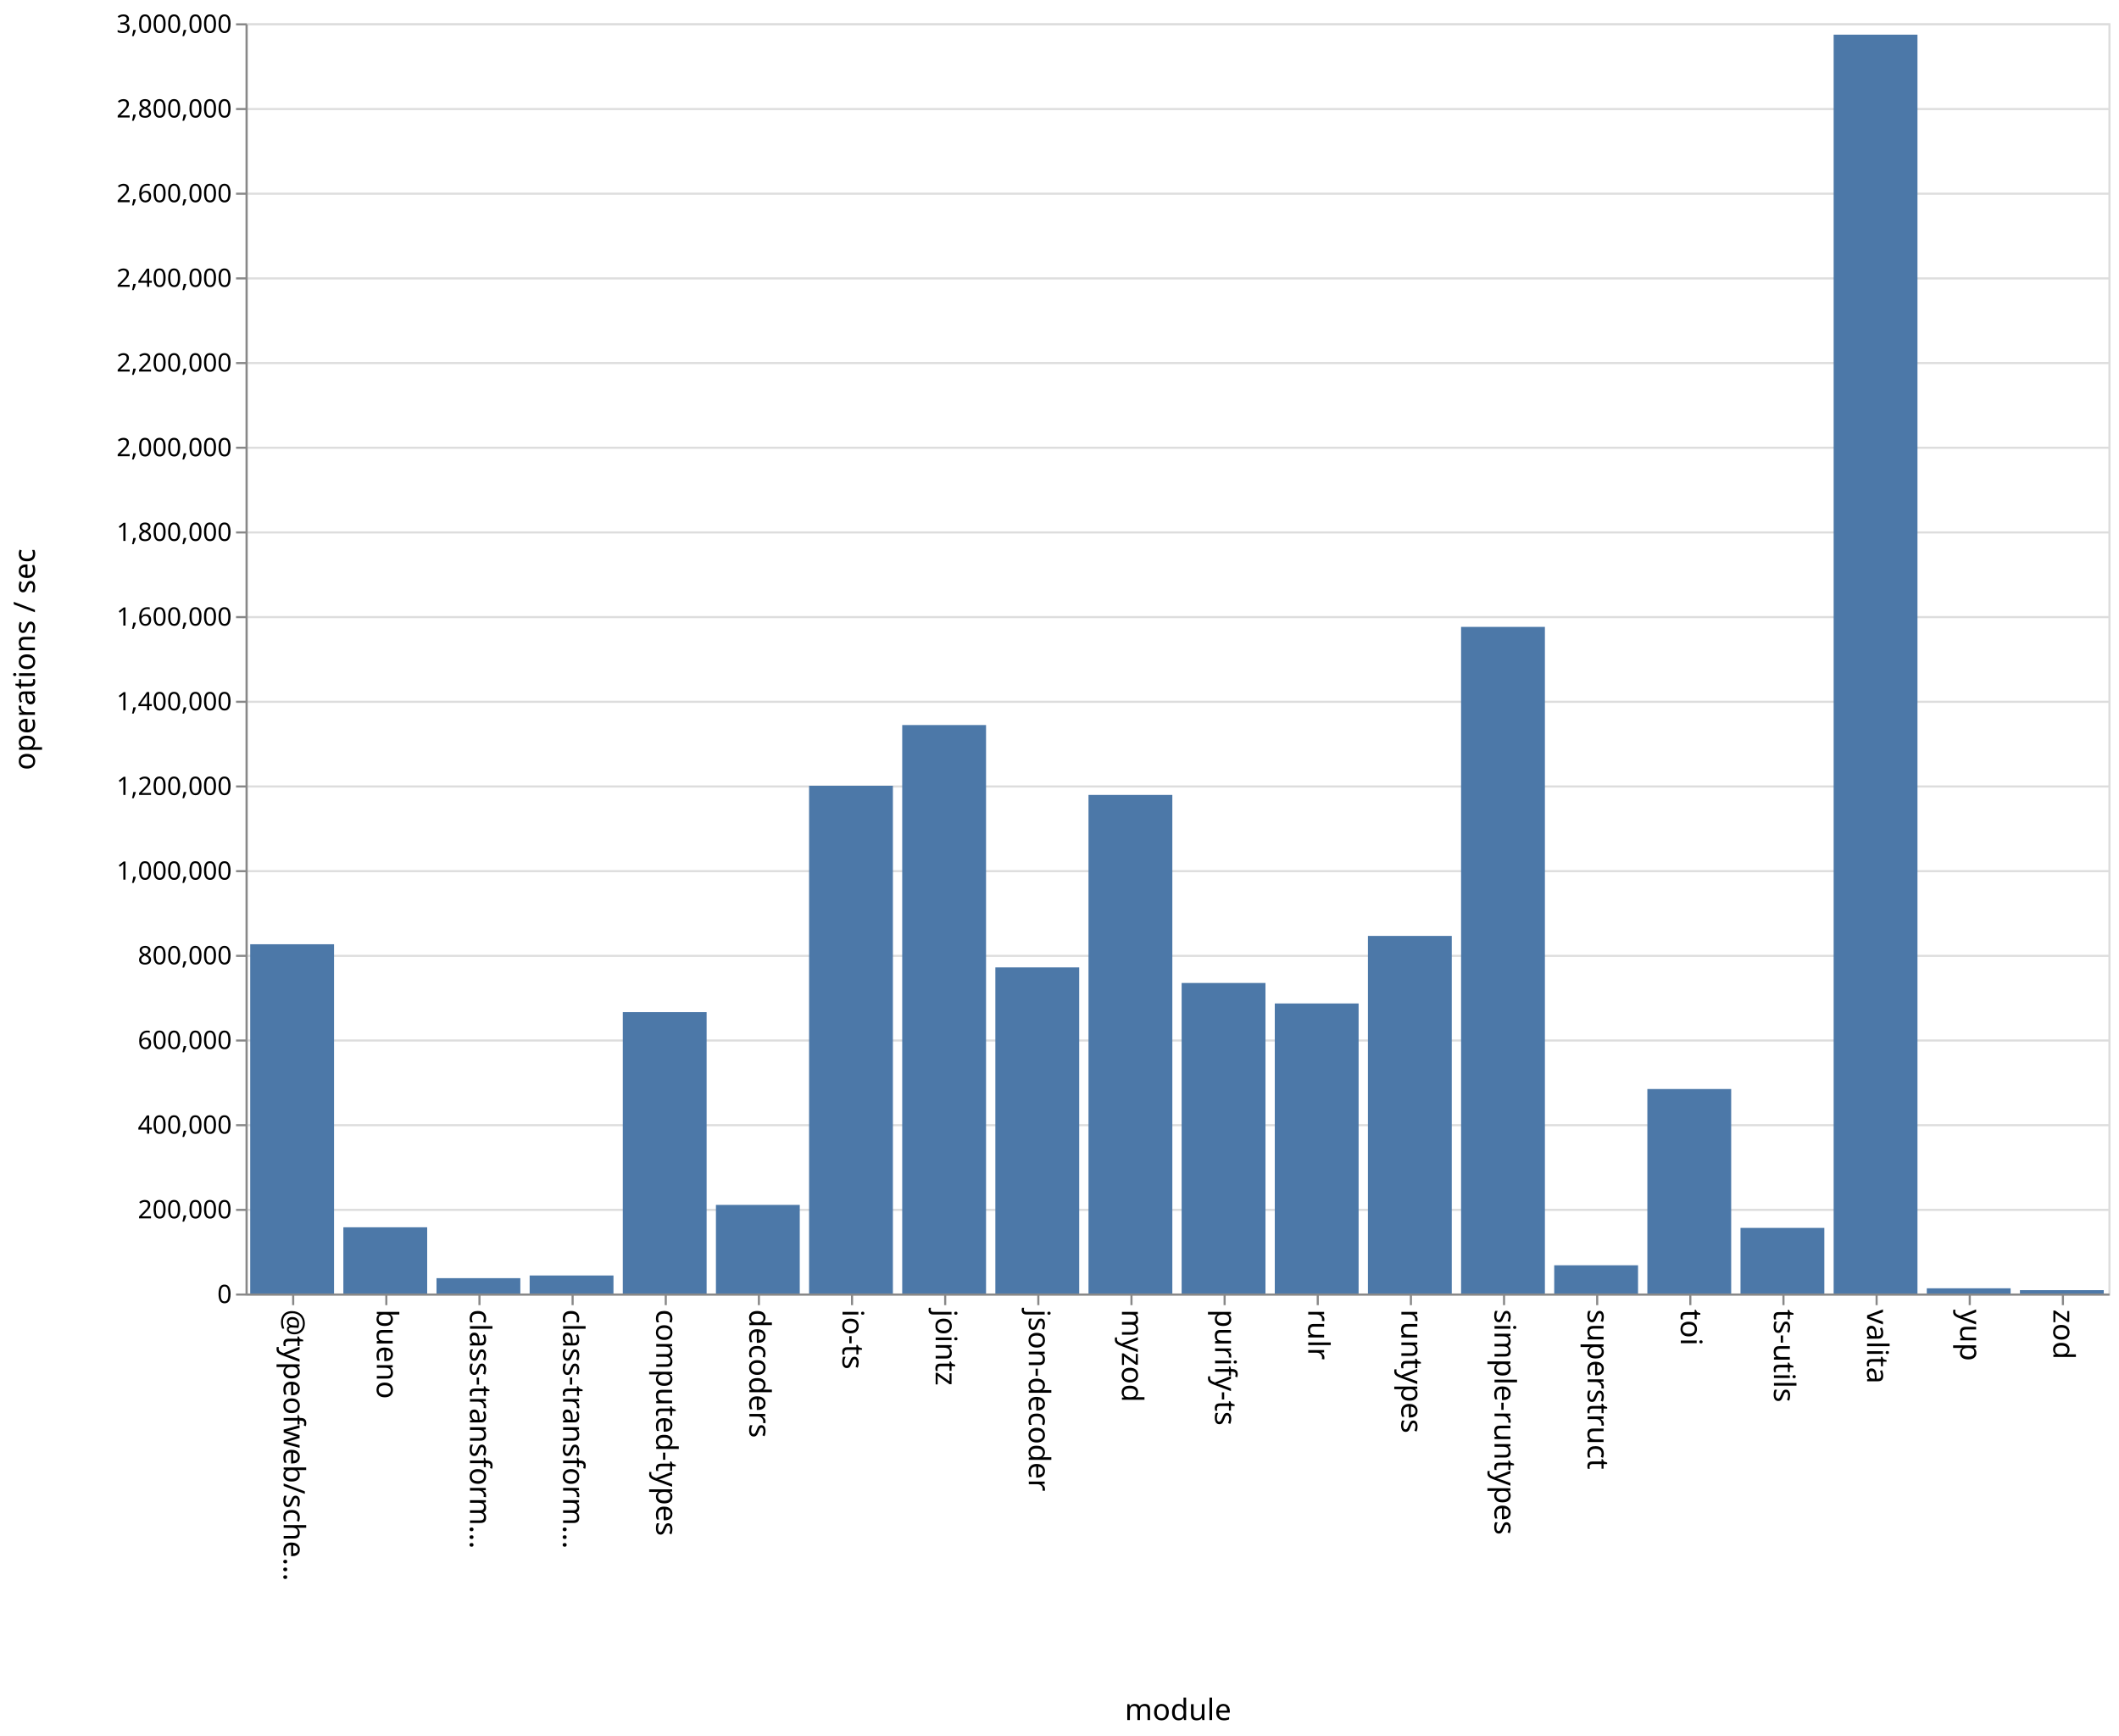
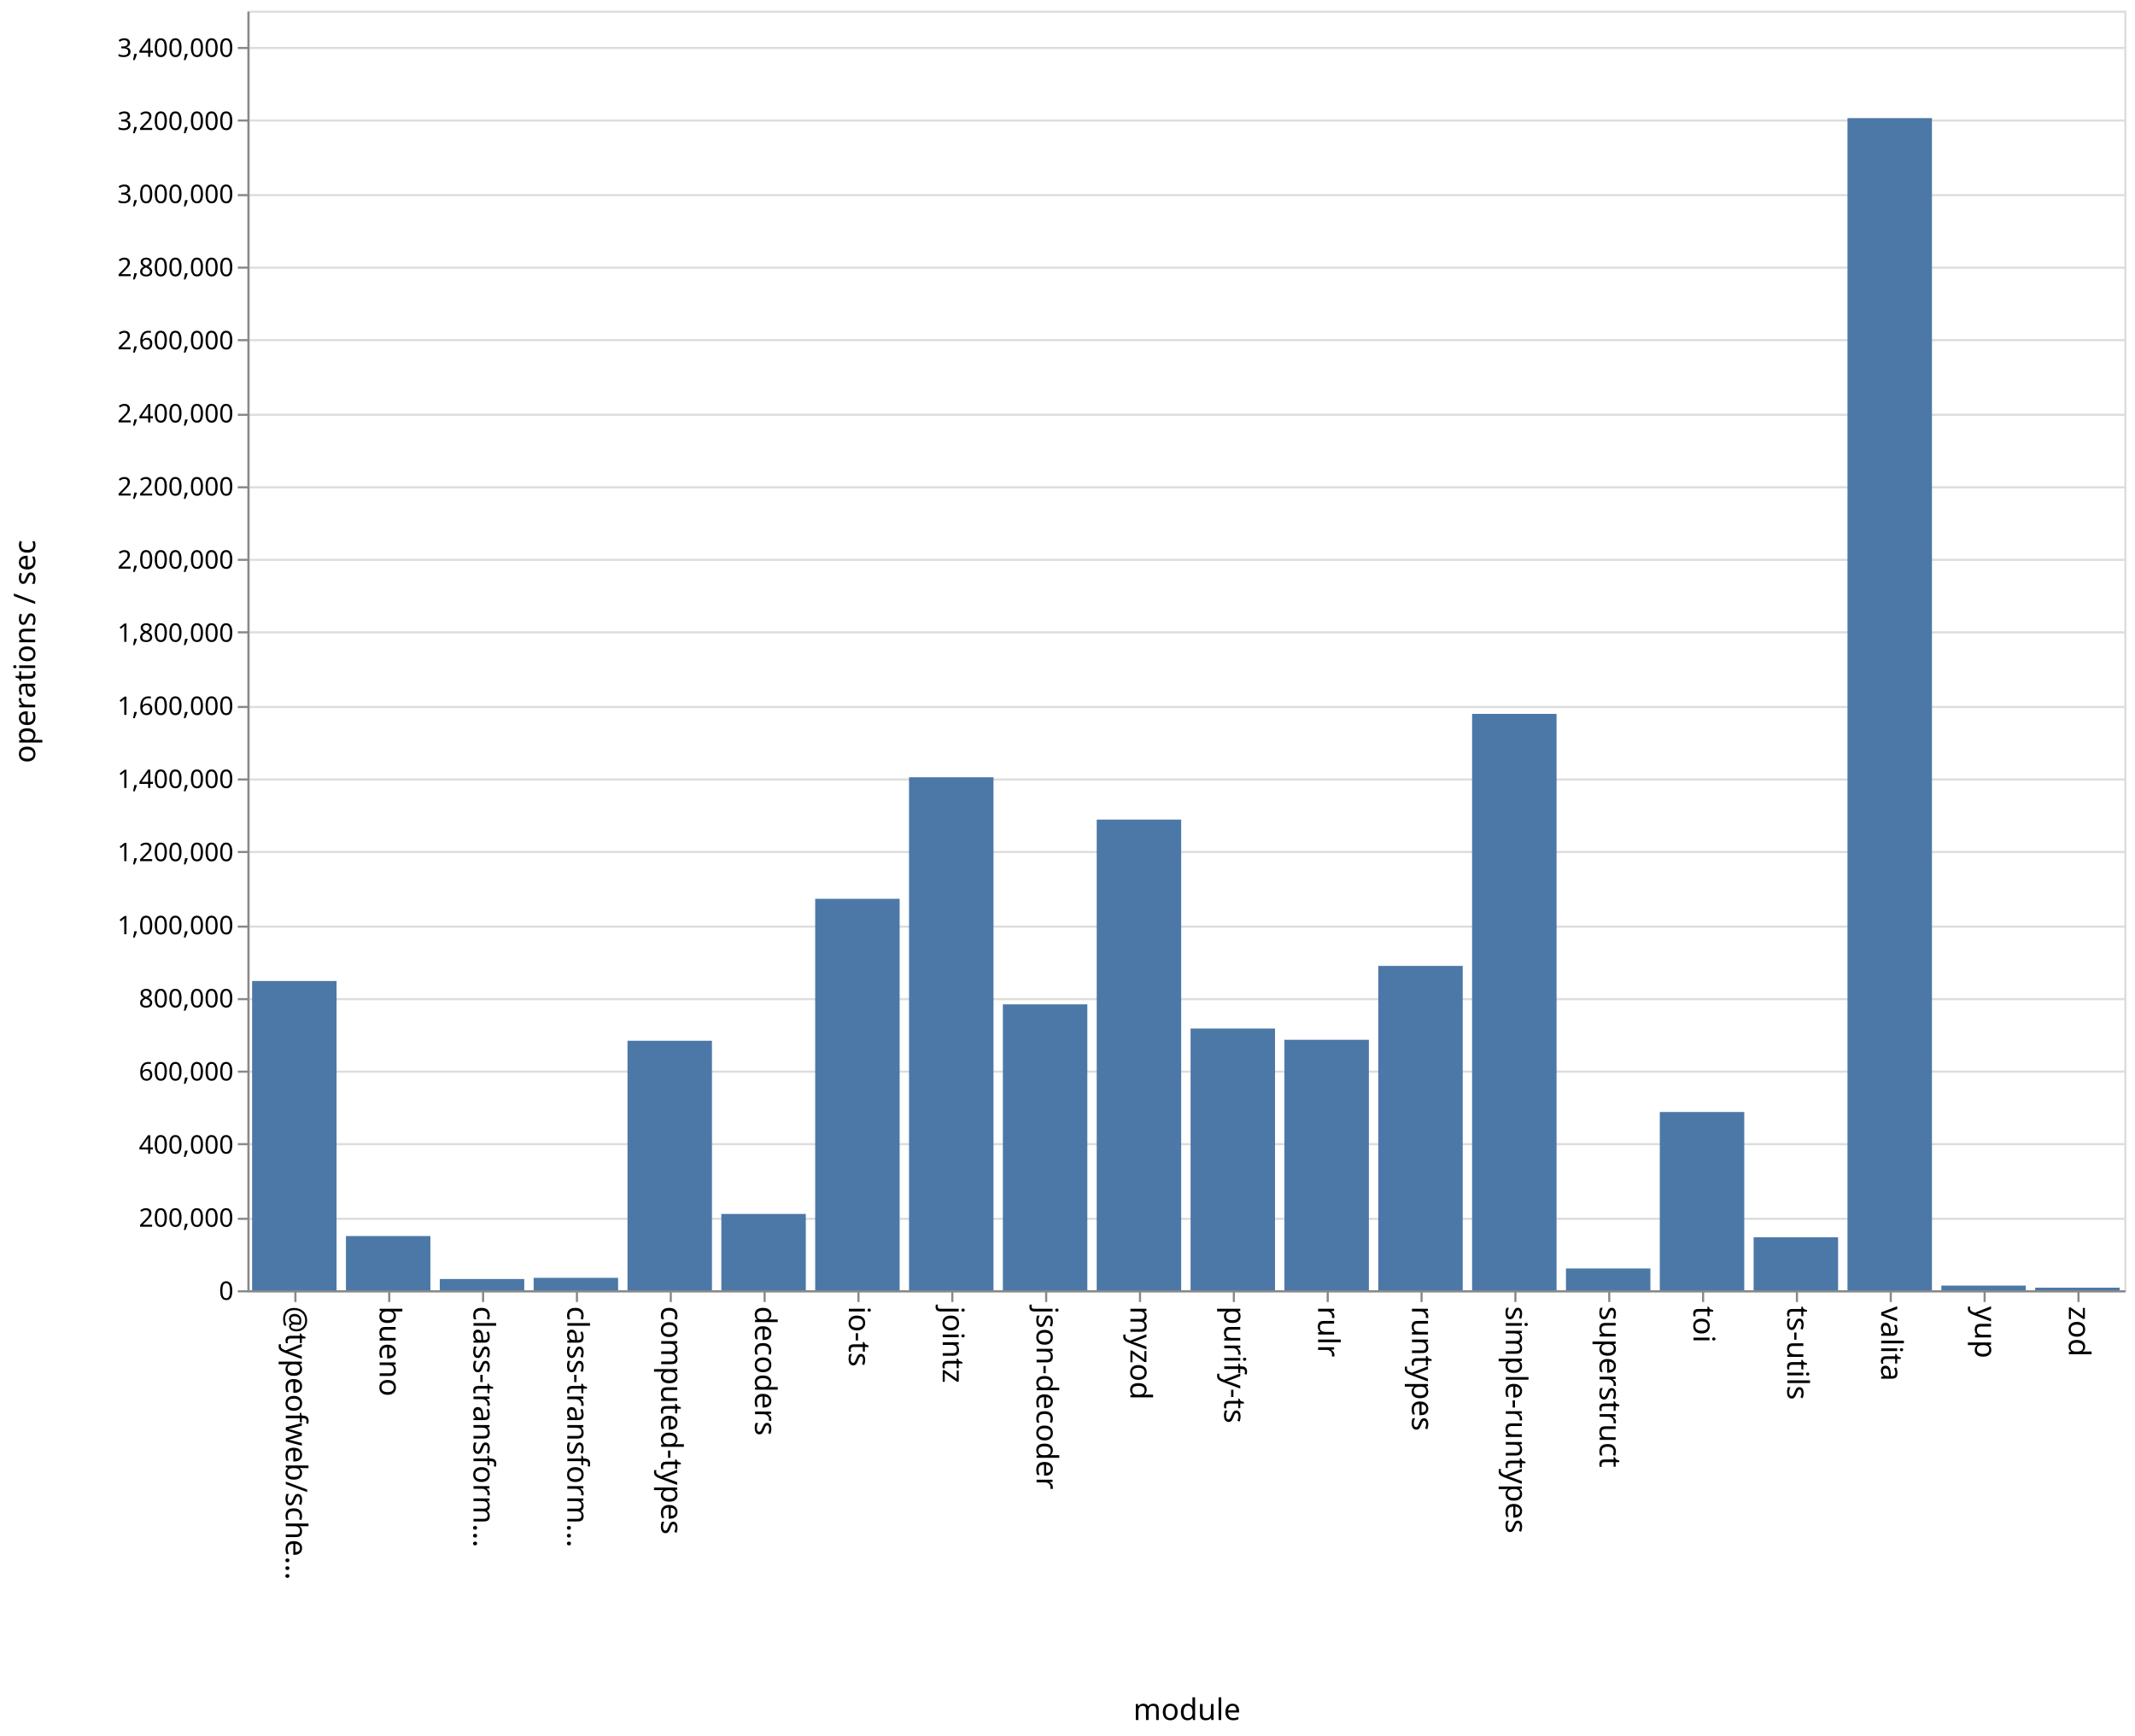
- <svg xmlns="http://www.w3.org/2000/svg" class="marks" width="1001" height="820">
-   <path fill="#fff" d="M0 0h1001v820H0z" />
+ <svg xmlns="http://www.w3.org/2000/svg" class="marks" width="1001" height="814">
+   <path fill="#fff" d="M0 0h1001v814H0z" />
  <g class="mark-group role-frame root" aria-roledescription="group mark container" fill="none" stroke-miterlimit="10">
-     <path class="background" aria-hidden="true" d="M116.5 11.5h880v600h-880z" stroke="#ddd" />
-     <g class="mark-group role-axis" aria-roledescription="axis" aria-label="Y-axis for a linear scale with values from 0 to 3,000,000">
-       <path class="background" aria-hidden="true" d="M116.5 11.5z" pointer-events="none" />
+     <path class="background" aria-hidden="true" d="M116.5 5.5h880v600h-880z" stroke="#ddd" />
+     <g class="mark-group role-axis" aria-roledescription="axis" aria-label="Y-axis for a linear scale with values from 0 to 3,500,000">
+       <path class="background" aria-hidden="true" d="M116.5 5.5z" pointer-events="none" />
      <g class="mark-rule role-axis-grid" pointer-events="none" stroke="#ddd">
-         <path d="M116.5 611.5h880M116.5 571.5h880M116.5 531.5h880M116.5 491.5h880M116.5 451.5h880M116.5 411.5h880M116.5 371.5h880M116.5 331.5h880M116.5 291.5h880M116.5 251.5h880M116.5 211.5h880M116.5 171.5h880M116.5 131.5h880M116.5 91.5h880M116.5 51.5h880M116.5 11.5h880" />
+         <path d="M116.5 605.5h880M116.5 571.5h880M116.5 536.5h880M116.5 502.5h880M116.5 468.5h880M116.5 434.5h880M116.5 399.5h880M116.5 365.5h880M116.5 331.5h880M116.5 296.5h880M116.5 262.5h880M116.5 228.5h880M116.5 194.5h880M116.5 159.5h880M116.5 125.5h880M116.5 91.5h880M116.5 56.5h880M116.5 22.5h880" />
      </g>
    </g>
    <g class="mark-group role-axis" aria-roledescription="axis" aria-label="X-axis titled 'module' for a discrete scale with 20 values: @typeofweb/schema, bueno, class-transformer-validator-async, class-transformer-validator-sync, computed-types, ending with zod">
-       <path class="background" aria-hidden="true" d="M116.5 611.5z" pointer-events="none" />
+       <path class="background" aria-hidden="true" d="M116.5 605.5z" pointer-events="none" />
      <g class="mark-rule role-axis-tick" pointer-events="none" stroke="#888">
-         <path d="M138.5 611.5v5M182.5 611.5v5M226.5 611.5v5M270.5 611.5v5M314.5 611.5v5M358.5 611.5v5M402.5 611.5v5M446.5 611.5v5M490.5 611.5v5M534.5 611.5v5M578.5 611.5v5M622.5 611.5v5M666.5 611.5v5M710.5 611.5v5M754.5 611.5v5M798.5 611.5v5M842.5 611.5v5M886.5 611.5v5M930.5 611.5v5M974.5 611.5v5" />
+         <path d="M138.5 605.5v5M182.5 605.5v5M226.5 605.5v5M270.5 605.5v5M314.5 605.5v5M358.5 605.5v5M402.5 605.5v5M446.5 605.5v5M490.5 605.5v5M534.5 605.5v5M578.5 605.5v5M622.5 605.5v5M666.5 605.5v5M710.5 605.5v5M754.5 605.5v5M798.5 605.5v5M842.5 605.5v5M886.5 605.5v5M930.5 605.5v5M974.5 605.5v5" />
      </g>
      <g class="mark-text role-axis-label" pointer-events="none" font-family="sans-serif" font-size="14" fill="#000">
-         <text transform="rotate(90 -242.25 376.25)">@typeofweb/sche…</text>
-         <text transform="rotate(90 -220.25 398.25)">bueno</text>
-         <text transform="rotate(90 -198.25 420.25)">class-transform…</text>
-         <text transform="rotate(90 -176.25 442.25)">class-transform…</text>
-         <text transform="rotate(90 -154.25 464.25)">computed-types</text>
-         <text transform="rotate(90 -132.25 486.25)">decoders</text>
-         <text transform="rotate(90 -110.25 508.25)">io-ts</text>
-         <text transform="rotate(90 -88.25 530.25)">jointz</text>
-         <text transform="rotate(90 -66.25 552.25)">json-decoder</text>
-         <text transform="rotate(90 -44.25 574.25)">myzod</text>
-         <text transform="rotate(90 -22.25 596.25)">purify-ts</text>
-         <text transform="rotate(90 -.25 618.25)">rulr</text>
-         <text transform="rotate(90 21.75 640.25)">runtypes</text>
-         <text transform="rotate(90 43.75 662.25)">simple-runtypes</text>
-         <text transform="rotate(90 65.75 684.25)">superstruct</text>
-         <text transform="rotate(90 87.75 706.25)">toi</text>
-         <text transform="rotate(90 109.75 728.25)">ts-utils</text>
-         <text transform="rotate(90 131.75 750.25)">valita</text>
-         <text transform="rotate(90 153.75 772.25)">yup</text>
-         <text transform="rotate(90 175.75 794.25)">zod</text>
+         <text transform="rotate(90 -239.25 373.25)">@typeofweb/sche…</text>
+         <text transform="rotate(90 -217.25 395.25)">bueno</text>
+         <text transform="rotate(90 -195.25 417.25)">class-transform…</text>
+         <text transform="rotate(90 -173.25 439.25)">class-transform…</text>
+         <text transform="rotate(90 -151.25 461.25)">computed-types</text>
+         <text transform="rotate(90 -129.25 483.25)">decoders</text>
+         <text transform="rotate(90 -107.25 505.25)">io-ts</text>
+         <text transform="rotate(90 -85.25 527.25)">jointz</text>
+         <text transform="rotate(90 -63.25 549.25)">json-decoder</text>
+         <text transform="rotate(90 -41.25 571.25)">myzod</text>
+         <text transform="rotate(90 -19.25 593.25)">purify-ts</text>
+         <text transform="rotate(90 2.75 615.25)">rulr</text>
+         <text transform="rotate(90 24.75 637.25)">runtypes</text>
+         <text transform="rotate(90 46.75 659.25)">simple-runtypes</text>
+         <text transform="rotate(90 68.75 681.25)">superstruct</text>
+         <text transform="rotate(90 90.75 703.25)">toi</text>
+         <text transform="rotate(90 112.75 725.25)">ts-utils</text>
+         <text transform="rotate(90 134.75 747.25)">valita</text>
+         <text transform="rotate(90 156.75 769.25)">yup</text>
+         <text transform="rotate(90 178.75 791.25)">zod</text>
      </g>
-       <path stroke="#888" d="M116.5 611.5h880" pointer-events="none" />
-       <text text-anchor="middle" transform="translate(556.5 812.5)" font-family="sans-serif" font-size="14" fill="#000" pointer-events="none">module</text>
+       <path stroke="#888" d="M116.5 605.5h880" pointer-events="none" />
+       <text text-anchor="middle" transform="translate(556.5 806.5)" font-family="sans-serif" font-size="14" fill="#000" pointer-events="none">module</text>
    </g>
-     <g class="mark-group role-axis" aria-roledescription="axis" aria-label="Y-axis titled 'operations / sec' for a linear scale with values from 0 to 3,000,000">
-       <path class="background" aria-hidden="true" d="M116.5 11.5z" pointer-events="none" />
+     <g class="mark-group role-axis" aria-roledescription="axis" aria-label="Y-axis titled 'operations / sec' for a linear scale with values from 0 to 3,500,000">
+       <path class="background" aria-hidden="true" d="M116.5 5.5z" pointer-events="none" />
      <g class="mark-rule role-axis-tick" pointer-events="none" stroke="#888">
-         <path d="M116.5 611.5h-5M116.5 571.5h-5M116.5 531.5h-5M116.5 491.5h-5M116.5 451.5h-5M116.5 411.5h-5M116.5 371.5h-5M116.5 331.5h-5M116.5 291.5h-5M116.5 251.5h-5M116.5 211.5h-5M116.5 171.5h-5M116.5 131.5h-5M116.5 91.5h-5M116.5 51.5h-5M116.5 11.5h-5" />
+         <path d="M116.5 605.5h-5M116.5 571.5h-5M116.5 536.5h-5M116.5 502.5h-5M116.5 468.5h-5M116.5 434.5h-5M116.5 399.5h-5M116.5 365.5h-5M116.5 331.5h-5M116.5 296.5h-5M116.5 262.5h-5M116.5 228.5h-5M116.5 194.5h-5M116.5 159.5h-5M116.5 125.5h-5M116.5 91.5h-5M116.5 56.5h-5M116.5 22.5h-5" />
      </g>
      <g class="mark-text role-axis-label" pointer-events="none" text-anchor="end" font-family="sans-serif" font-size="12" fill="#000">
-         <text transform="translate(109.5 615.5)">0</text>
-         <text transform="translate(109.5 575.5)">200,000</text>
-         <text transform="translate(109.5 535.5)">400,000</text>
-         <text transform="translate(109.5 495.5)">600,000</text>
-         <text transform="translate(109.5 455.5)">800,000</text>
-         <text transform="translate(109.5 415.5)">1,000,000</text>
-         <text transform="translate(109.5 375.5)">1,200,000</text>
-         <text transform="translate(109.5 335.5)">1,400,000</text>
-         <text transform="translate(109.5 295.5)">1,600,000</text>
-         <text transform="translate(109.5 255.5)">1,800,000</text>
-         <text transform="translate(109.5 215.5)">2,000,000</text>
-         <text transform="translate(109.5 175.5)">2,200,000</text>
-         <text transform="translate(109.5 135.5)">2,400,000</text>
-         <text transform="translate(109.5 95.5)">2,600,000</text>
-         <text transform="translate(109.5 55.5)">2,800,000</text>
-         <text transform="translate(109.5 15.5)">3,000,000</text>
+         <text transform="translate(109.5 609.5)">0</text>
+         <text transform="translate(109.5 575.214)">200,000</text>
+         <text transform="translate(109.5 540.929)">400,000</text>
+         <text transform="translate(109.5 506.643)">600,000</text>
+         <text transform="translate(109.5 472.357)">800,000</text>
+         <text transform="translate(109.5 438.071)">1,000,000</text>
+         <text transform="translate(109.5 403.786)">1,200,000</text>
+         <text transform="translate(109.5 369.5)">1,400,000</text>
+         <text transform="translate(109.5 335.214)">1,600,000</text>
+         <text transform="translate(109.5 300.929)">1,800,000</text>
+         <text transform="translate(109.5 266.643)">2,000,000</text>
+         <text transform="translate(109.5 232.357)">2,200,000</text>
+         <text transform="translate(109.5 198.071)">2,400,000</text>
+         <text transform="translate(109.5 163.786)">2,600,000</text>
+         <text transform="translate(109.5 129.5)">2,800,000</text>
+         <text transform="translate(109.5 95.214)">3,000,000</text>
+         <text transform="translate(109.5 60.929)">3,200,000</text>
+         <text transform="translate(109.5 26.643)">3,400,000</text>
      </g>
-       <path stroke="#888" d="M116.5 611.5v-600" pointer-events="none" />
-       <text text-anchor="middle" transform="rotate(-90 164 147.5)" font-family="sans-serif" font-size="14" fill="#000" pointer-events="none">operations / sec</text>
+       <path stroke="#888" d="M116.5 605.5V5.5" pointer-events="none" />
+       <text text-anchor="middle" transform="rotate(-90 161 144.5)" font-family="sans-serif" font-size="14" fill="#000" pointer-events="none">operations / sec</text>
    </g>
    <g class="mark-rect role-mark marks" aria-roledescription="rect mark container" fill="#4c78a8">
-       <path d="M162.2 579.722h39.6V611h-39.6zM206.2 603.754h39.6V611h-39.6zM250.2 602.49h39.6V611h-39.6zM294.2 478.091h39.6V611h-39.6zM338.2 569.148h39.6V611h-39.6zM382.2 371.163h39.6V611h-39.6zM426.2 342.484h39.6V611h-39.6zM470.2 456.96h39.6V611h-39.6zM514.2 375.49h39.6V611h-39.6zM558.2 464.318h39.6V611h-39.6zM602.2 473.999h39.6V611h-39.6zM646.2 442.09h39.6V611h-39.6zM690.2 296.116h39.6V611h-39.6zM734.2 597.667h39.6V611h-39.6zM778.2 514.41h39.6V611h-39.6zM822.2 580.011h39.6V611h-39.6zM118.2 446.026h39.6V611h-39.6zM866.2 16.371h39.6V611h-39.6zM910.2 608.538h39.6V611h-39.6zM954.2 609.415h39.6V611h-39.6z" />
+       <path d="M162.2 579.59h39.6V605h-39.6zM206.2 599.728h39.6V605h-39.6zM250.2 599.176h39.6V605h-39.6zM294.2 488.006h39.6V605h-39.6zM338.2 569.22h39.6V605h-39.6zM382.2 421.45h39.6V605h-39.6zM426.2 364.448h39.6V605h-39.6zM470.2 470.941h39.6V605h-39.6zM514.2 384.3h39.6V605h-39.6zM558.2 482.277h39.6V605h-39.6zM602.2 487.56h39.6V605h-39.6zM646.2 452.916h39.6V605h-39.6zM690.2 334.737h39.6V605h-39.6zM734.2 594.78h39.6V605h-39.6zM778.2 521.411h39.6V605h-39.6zM822.2 580.146h39.6V605h-39.6zM118.2 459.99h39.6V605h-39.6zM866.2 55.384h39.6V605h-39.6zM910.2 602.819h39.6V605h-39.6zM954.2 603.794h39.6V605h-39.6z" />
    </g>
  </g>
</svg>
